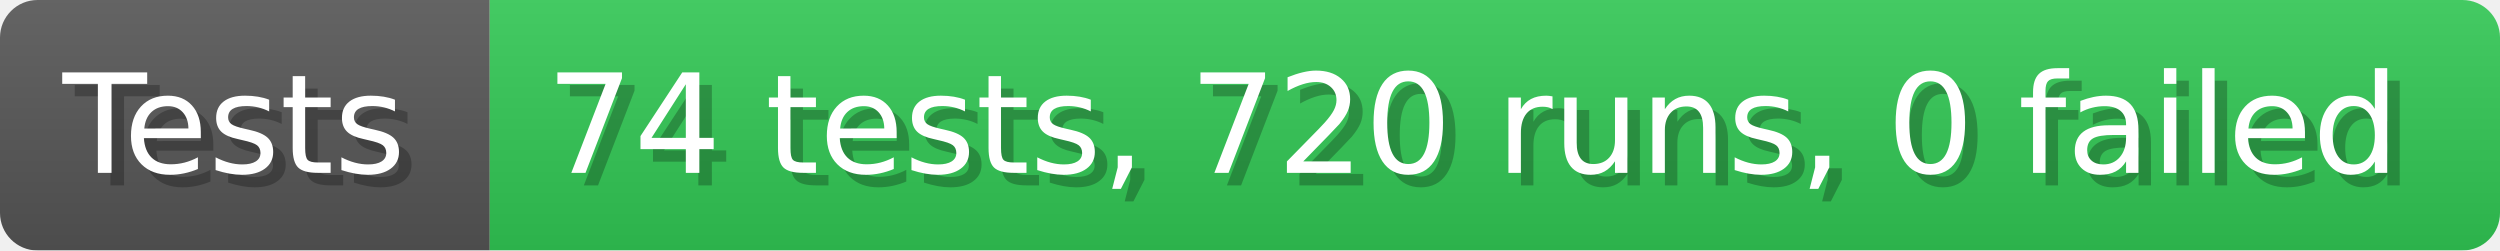
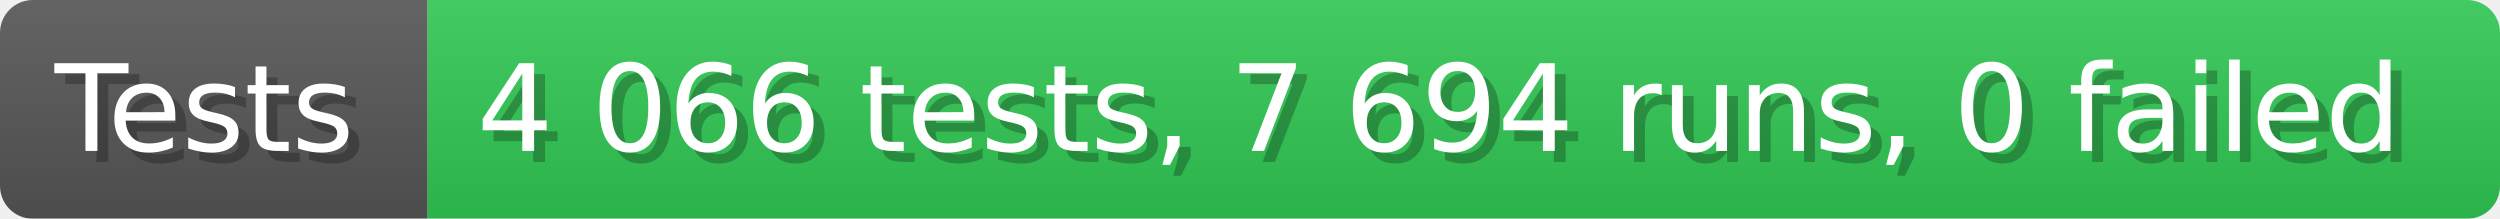
- <svg xmlns="http://www.w3.org/2000/svg" width="199.6" height="20" viewBox="0 0 1996 200" role="img" aria-label="Tests: 74 tests, 720 runs, 0 failed">
+ <svg xmlns="http://www.w3.org/2000/svg" width="228.6" height="20" viewBox="0 0 2286 200" role="img" aria-label="Tests: 4 066 tests, 7 694 runs, 0 failed">
  <linearGradient id="a" x2="0" y2="100%">
    <stop offset="0" stop-opacity=".1" stop-color="#EEE" />
    <stop offset="1" stop-opacity=".1" />
  </linearGradient>
  <mask id="m">
-     <rect width="1996" height="200" rx="30" fill="#FFF" />
+     <rect width="2286" height="200" rx="30" fill="#FFF" />
  </mask>
  <g mask="url(#m)">
    <rect width="391" height="200" fill="#555" />
-     <rect width="1605" height="200" fill="#31c653" x="391" />
-     <rect width="1996" height="200" fill="url(#a)" />
+     <rect width="1895" height="200" fill="#31c653" x="391" />
+     <rect width="2286" height="200" fill="url(#a)" />
  </g>
  <g aria-hidden="true" fill="#fff" text-anchor="start" font-family="Verdana,DejaVu Sans,sans-serif" font-size="110">
    <text x="60" y="148" textLength="291" fill="#000" opacity="0.25">Tests</text>
    <text x="50" y="138" textLength="291">Tests</text>
-     <text x="446" y="148" textLength="1505" fill="#000" opacity="0.25">74 tests, 720 runs, 0 failed</text>
-     <text x="436" y="138" textLength="1505">74 tests, 720 runs, 0 failed</text>
+     <text x="446" y="148" textLength="1795" fill="#000" opacity="0.25">4 066 tests, 7 694 runs, 0 failed</text>
+     <text x="436" y="138" textLength="1795">4 066 tests, 7 694 runs, 0 failed</text>
  </g>
</svg>
